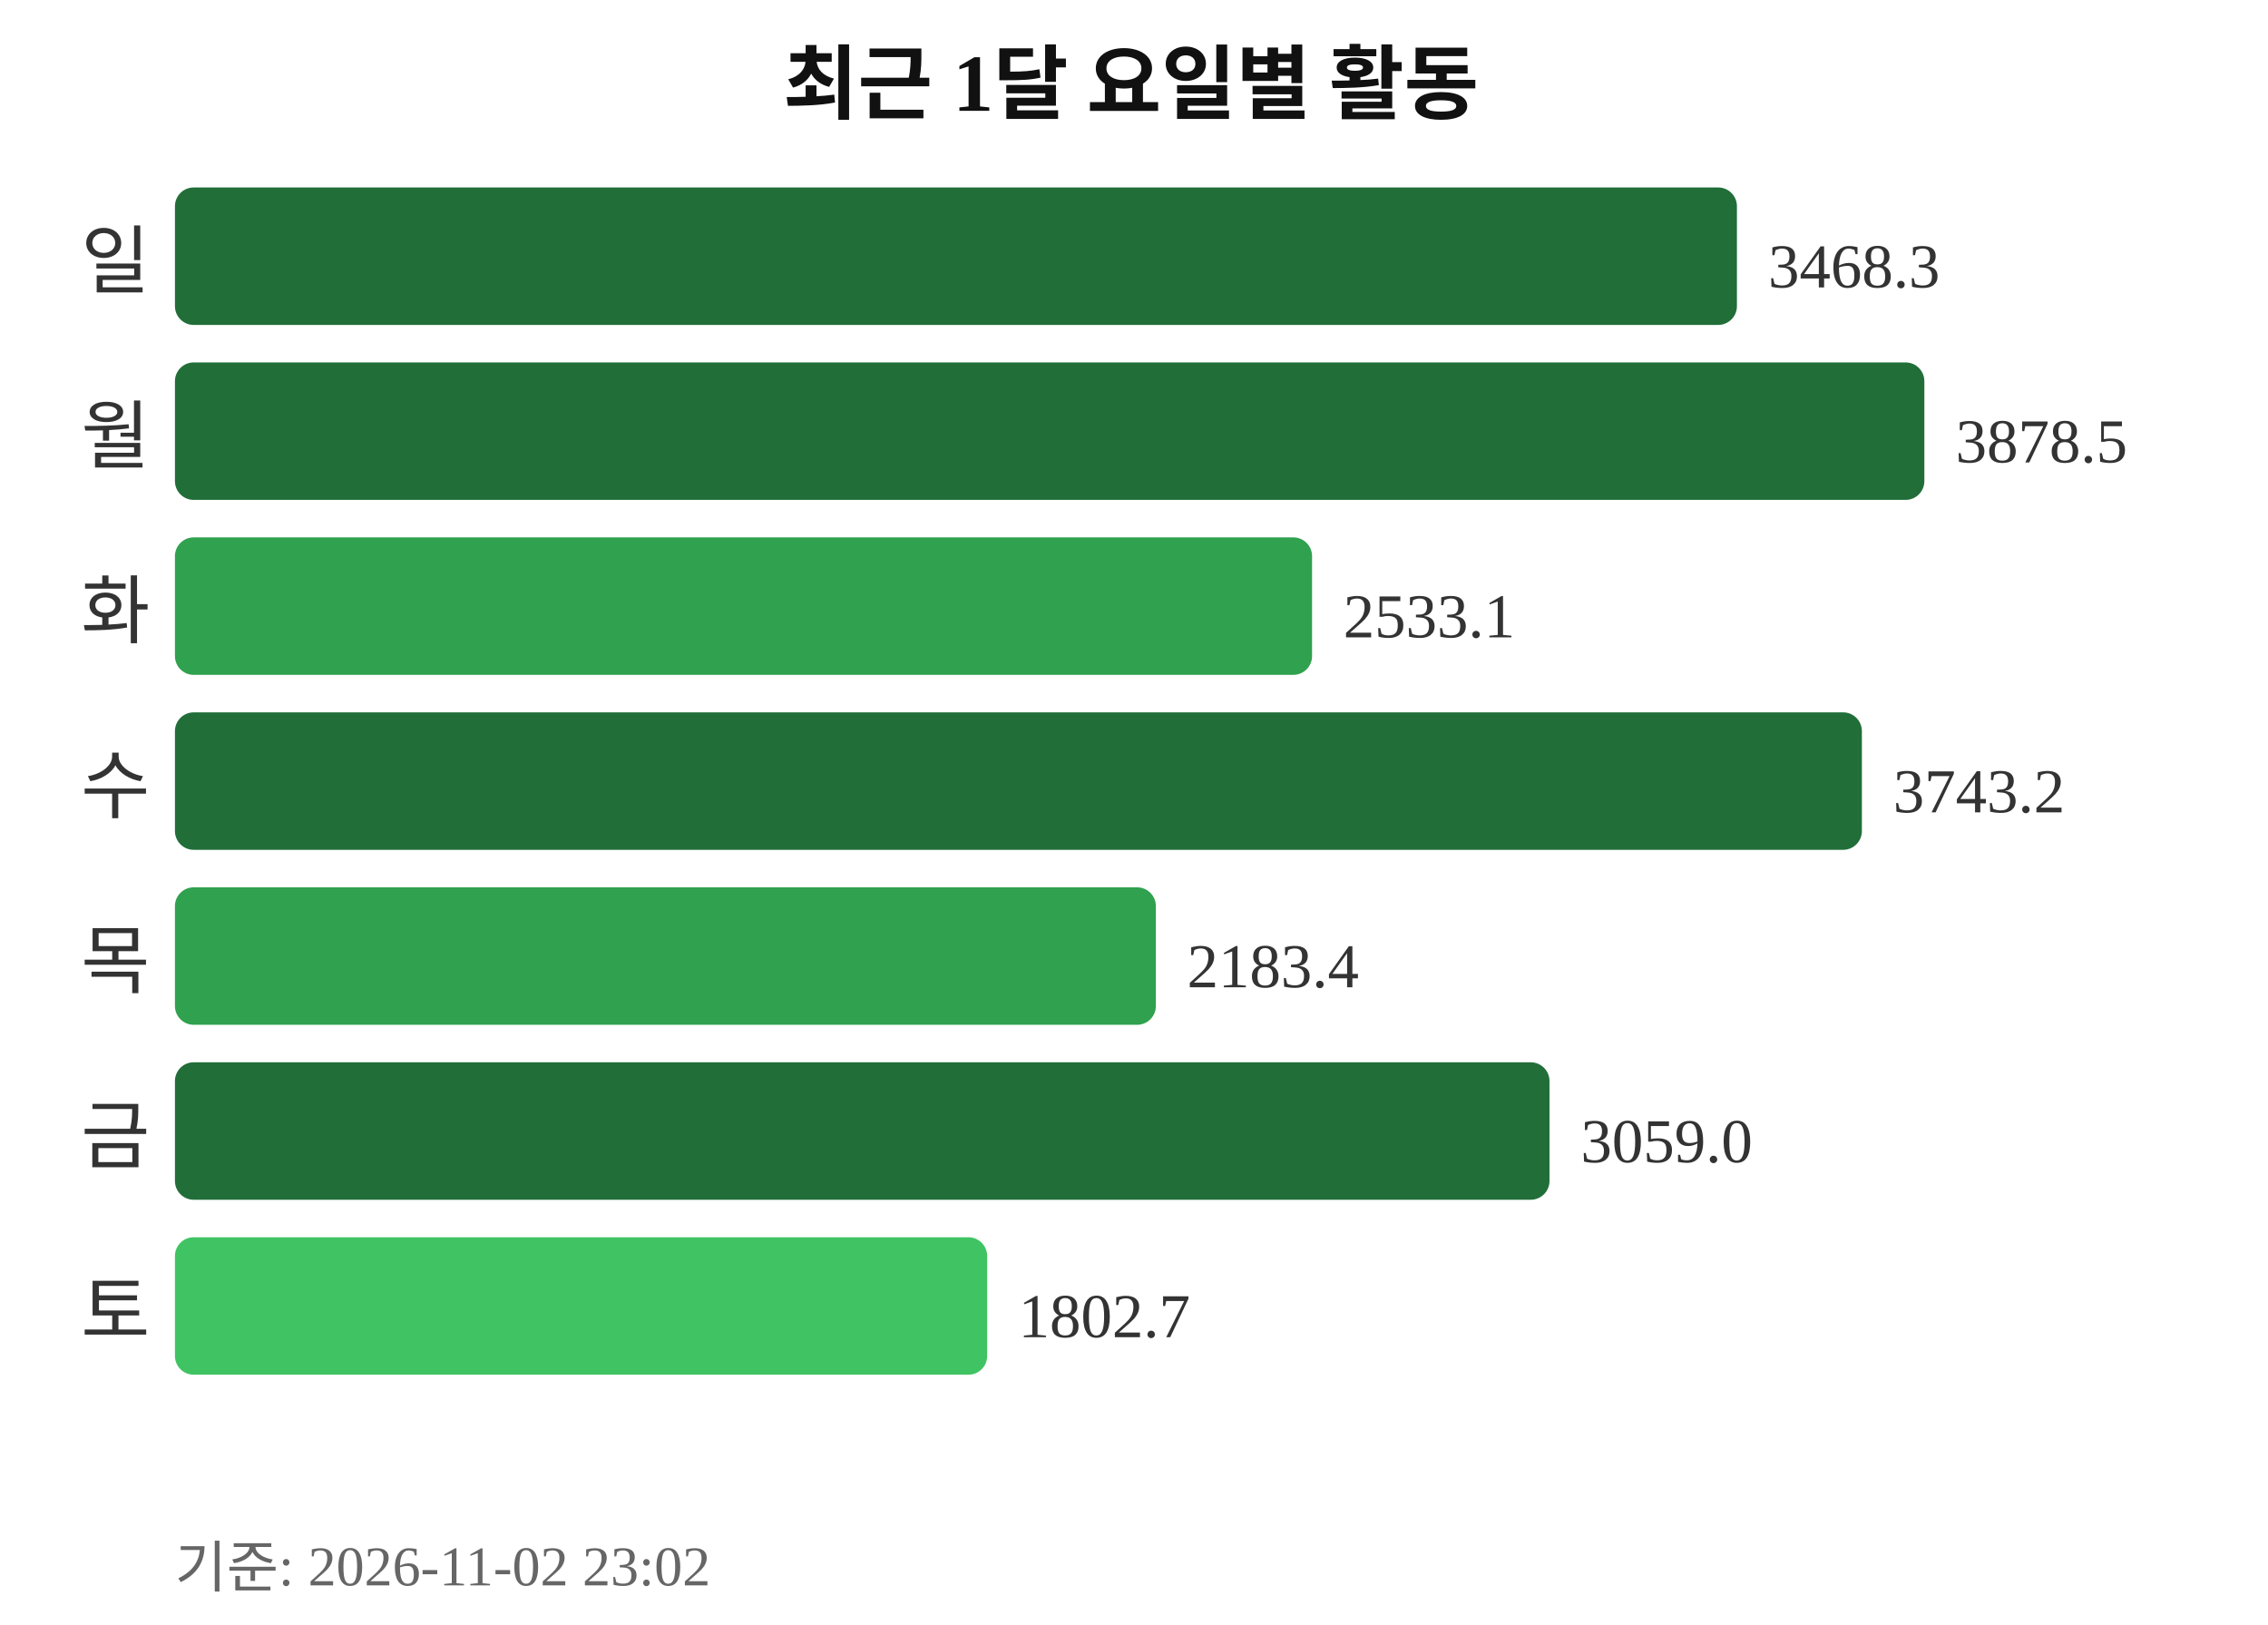
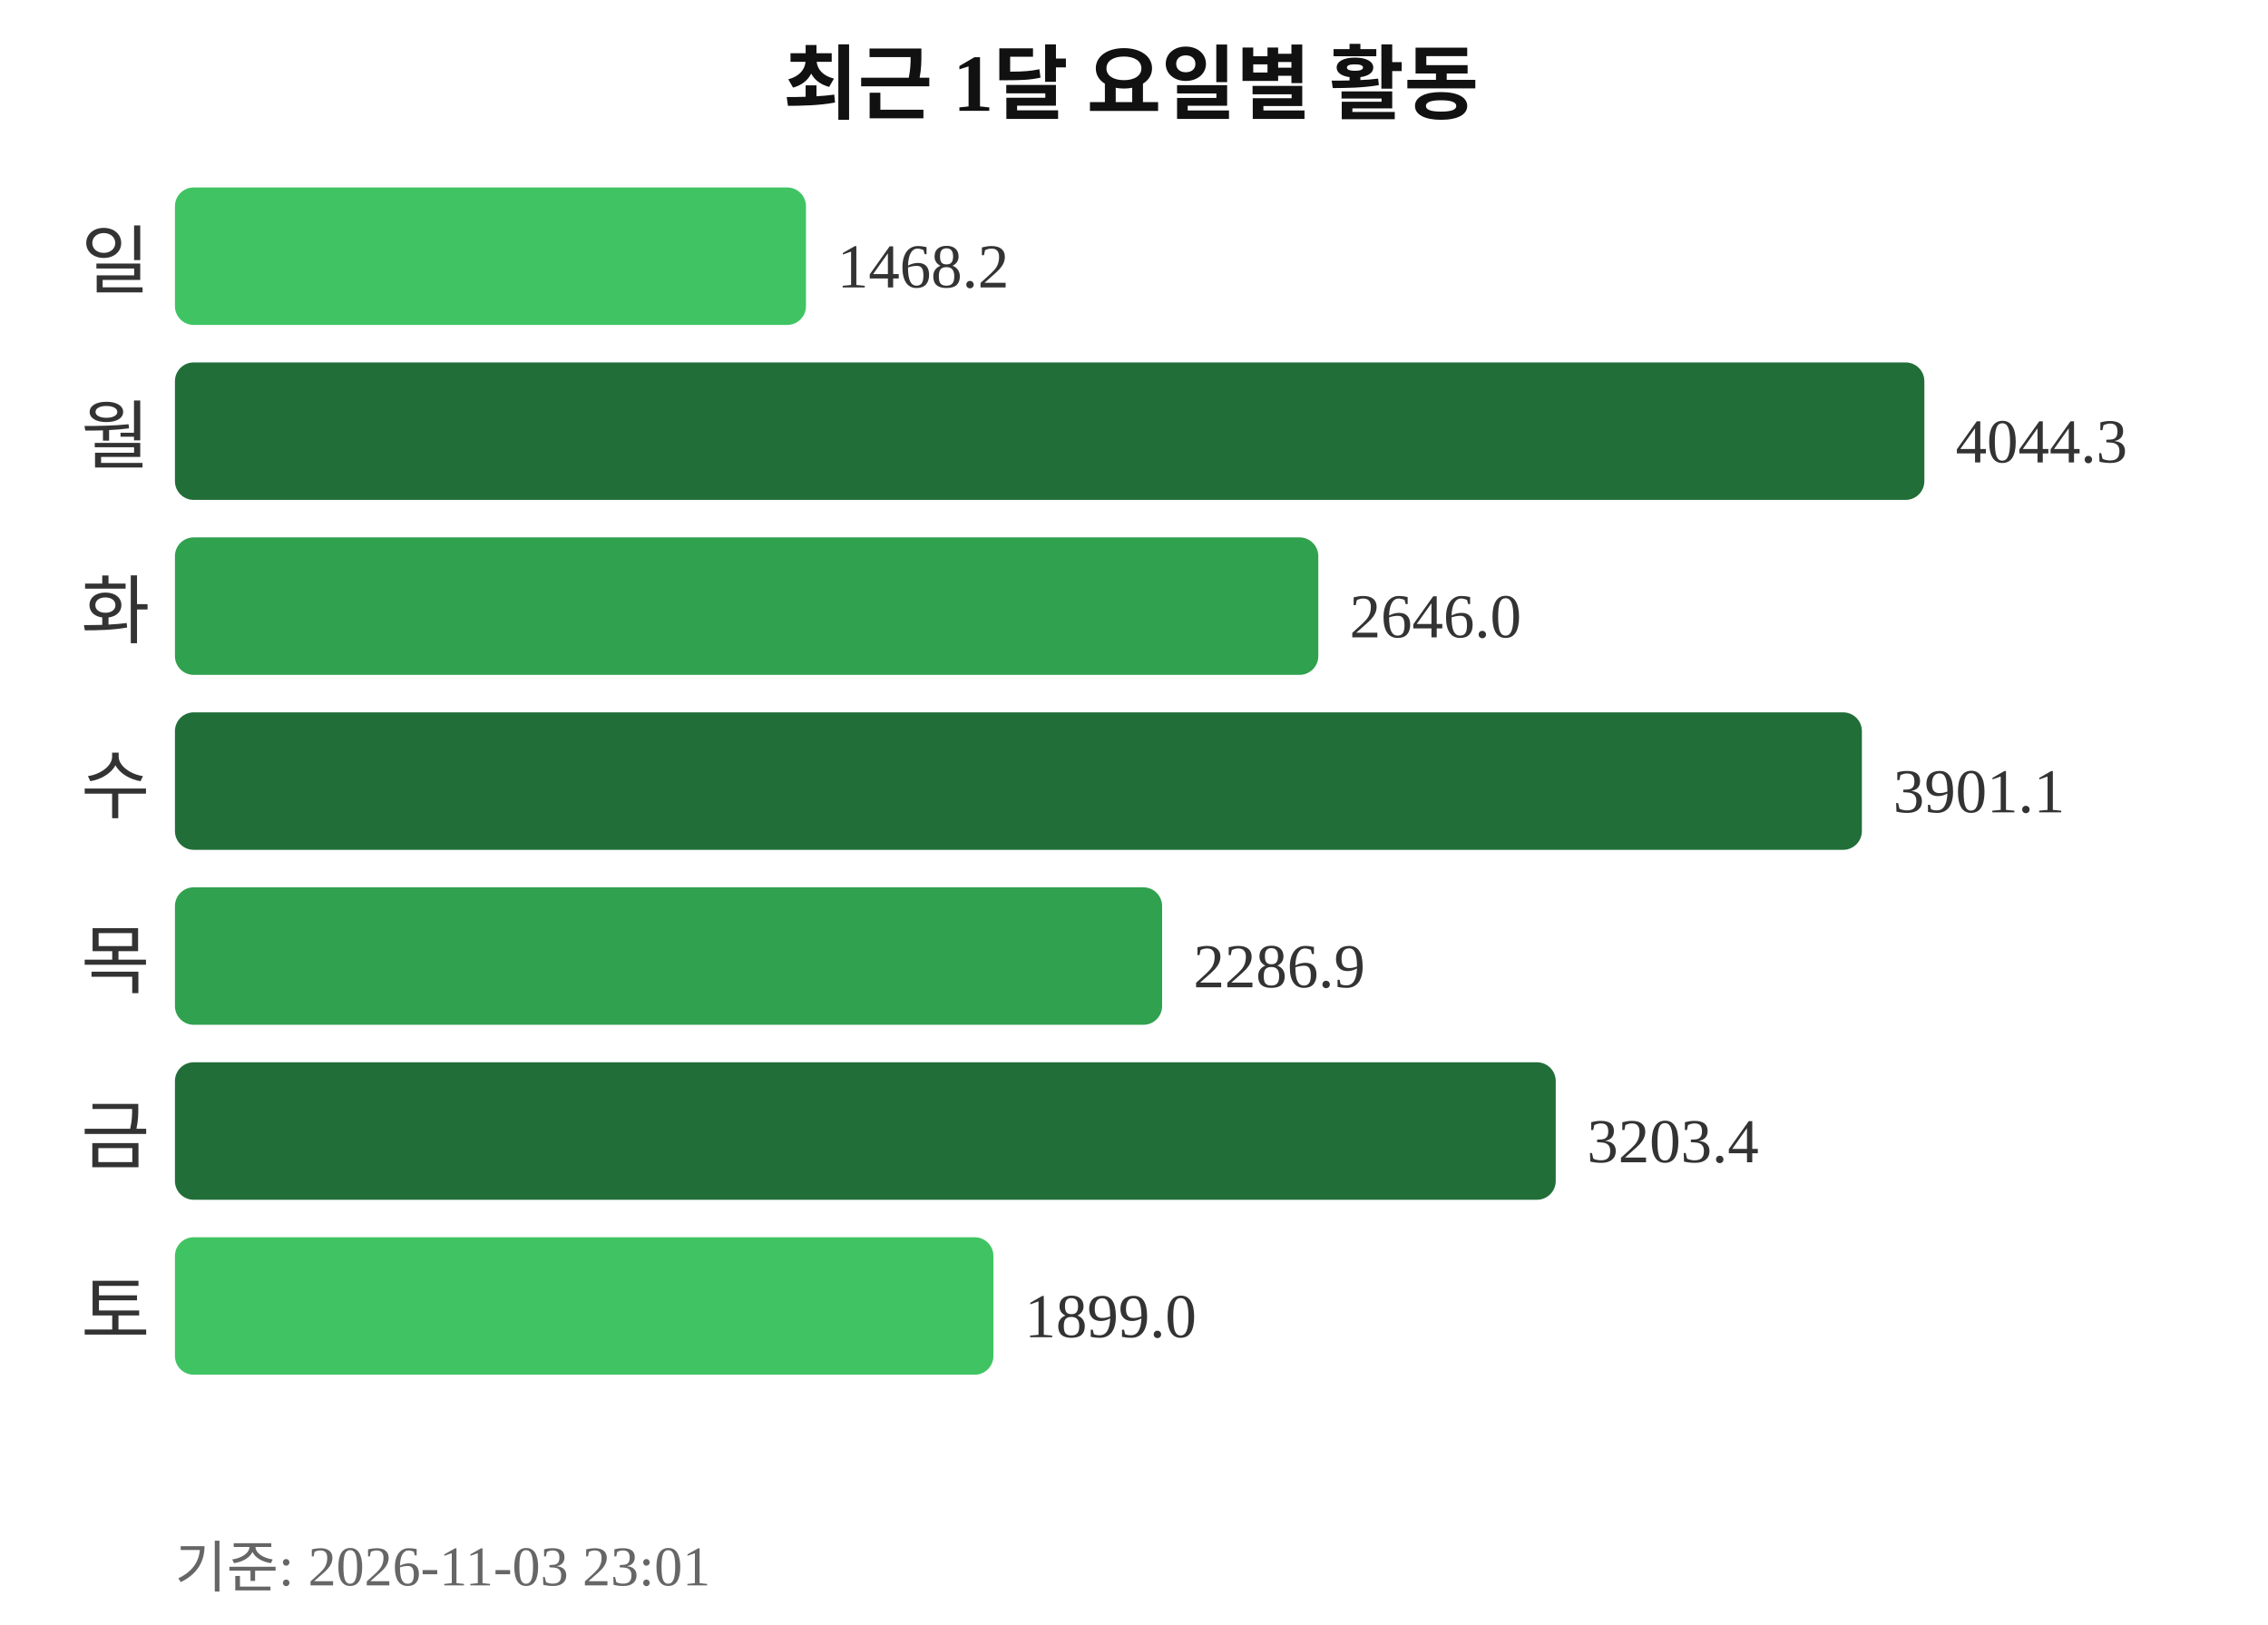
<svg xmlns="http://www.w3.org/2000/svg" width="363" height="260">
  <text x="181" y="18" text-anchor="middle" font-size="13" font-weight="bold" fill="#111111">최근 1달 요일별 활동</text>
  <text x="24" y="46" text-anchor="end" font-size="12" fill="#333333">일</text>
-   <rect x="28" y="30" width="250" height="22" rx="3" fill="#216e39" />
-   <text x="283" y="46" font-size="10" fill="#333333">3468.3</text>
+   <rect x="28" y="30" width="101" height="22" rx="3" fill="#40c463" />
+   <text x="134" y="46" font-size="10" fill="#333333">1468.2</text>
  <text x="24" y="74" text-anchor="end" font-size="12" fill="#333333">월</text>
  <rect x="28" y="58" width="280" height="22" rx="3" fill="#216e39" />
-   <text x="313" y="74" font-size="10" fill="#333333">3878.5</text>
+   <text x="313" y="74" font-size="10" fill="#333333">4044.3</text>
  <text x="24" y="102" text-anchor="end" font-size="12" fill="#333333">화</text>
-   <rect x="28" y="86" width="182" height="22" rx="3" fill="#30a14e" />
-   <text x="215" y="102" font-size="10" fill="#333333">2533.1</text>
+   <rect x="28" y="86" width="183" height="22" rx="3" fill="#30a14e" />
+   <text x="216" y="102" font-size="10" fill="#333333">2646.0</text>
  <text x="24" y="130" text-anchor="end" font-size="12" fill="#333333">수</text>
  <rect x="28" y="114" width="270" height="22" rx="3" fill="#216e39" />
-   <text x="303" y="130" font-size="10" fill="#333333">3743.2</text>
+   <text x="303" y="130" font-size="10" fill="#333333">3901.1</text>
  <text x="24" y="158" text-anchor="end" font-size="12" fill="#333333">목</text>
-   <rect x="28" y="142" width="157" height="22" rx="3" fill="#30a14e" />
-   <text x="190" y="158" font-size="10" fill="#333333">2183.4</text>
+   <rect x="28" y="142" width="158" height="22" rx="3" fill="#30a14e" />
+   <text x="191" y="158" font-size="10" fill="#333333">2286.9</text>
  <text x="24" y="186" text-anchor="end" font-size="12" fill="#333333">금</text>
-   <rect x="28" y="170" width="220" height="22" rx="3" fill="#216e39" />
-   <text x="253" y="186" font-size="10" fill="#333333">3059.0</text>
+   <rect x="28" y="170" width="221" height="22" rx="3" fill="#216e39" />
+   <text x="254" y="186" font-size="10" fill="#333333">3203.4</text>
  <text x="24" y="214" text-anchor="end" font-size="12" fill="#333333">토</text>
-   <rect x="28" y="198" width="130" height="22" rx="3" fill="#40c463" />
-   <text x="163" y="214" font-size="10" fill="#333333">1802.7</text>
-   <text x="28" y="254" font-size="9" fill="#666666">기준: 2026-11-02 23:02</text>
+   <rect x="28" y="198" width="131" height="22" rx="3" fill="#40c463" />
+   <text x="164" y="214" font-size="10" fill="#333333">1899.0</text>
+   <text x="28" y="254" font-size="9" fill="#666666">기준: 2026-11-03 23:01</text>
</svg>
